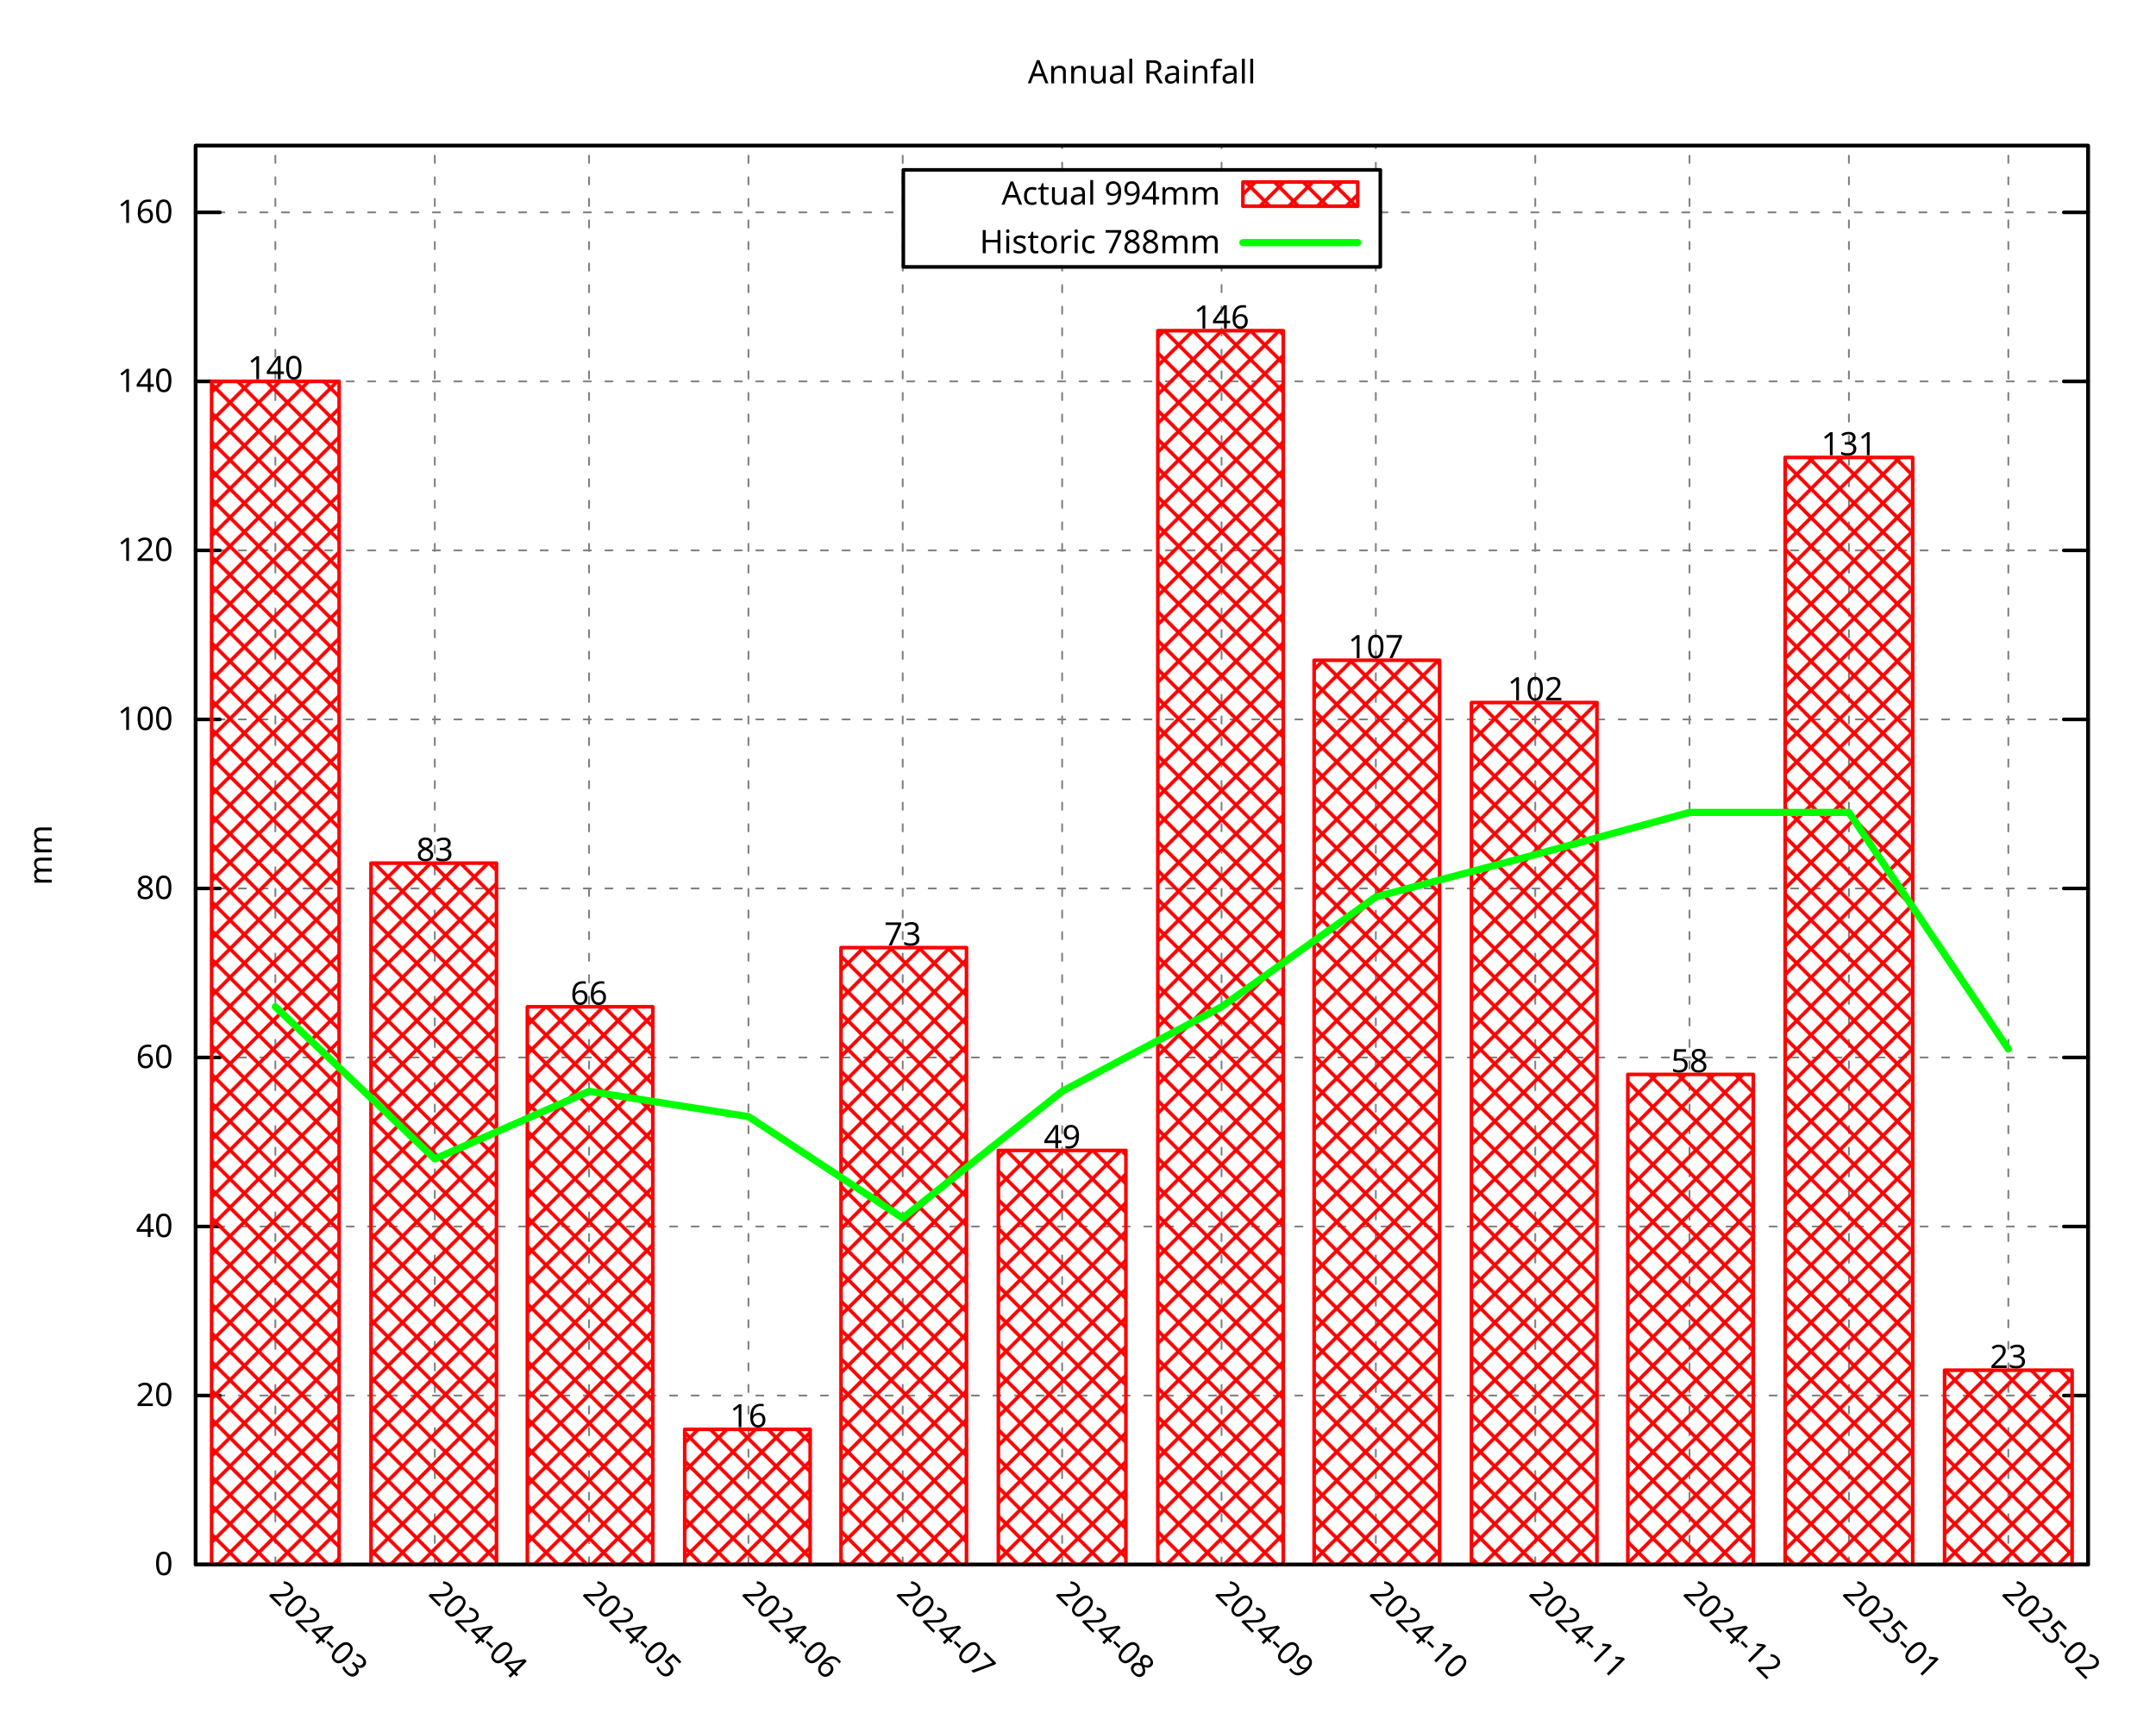
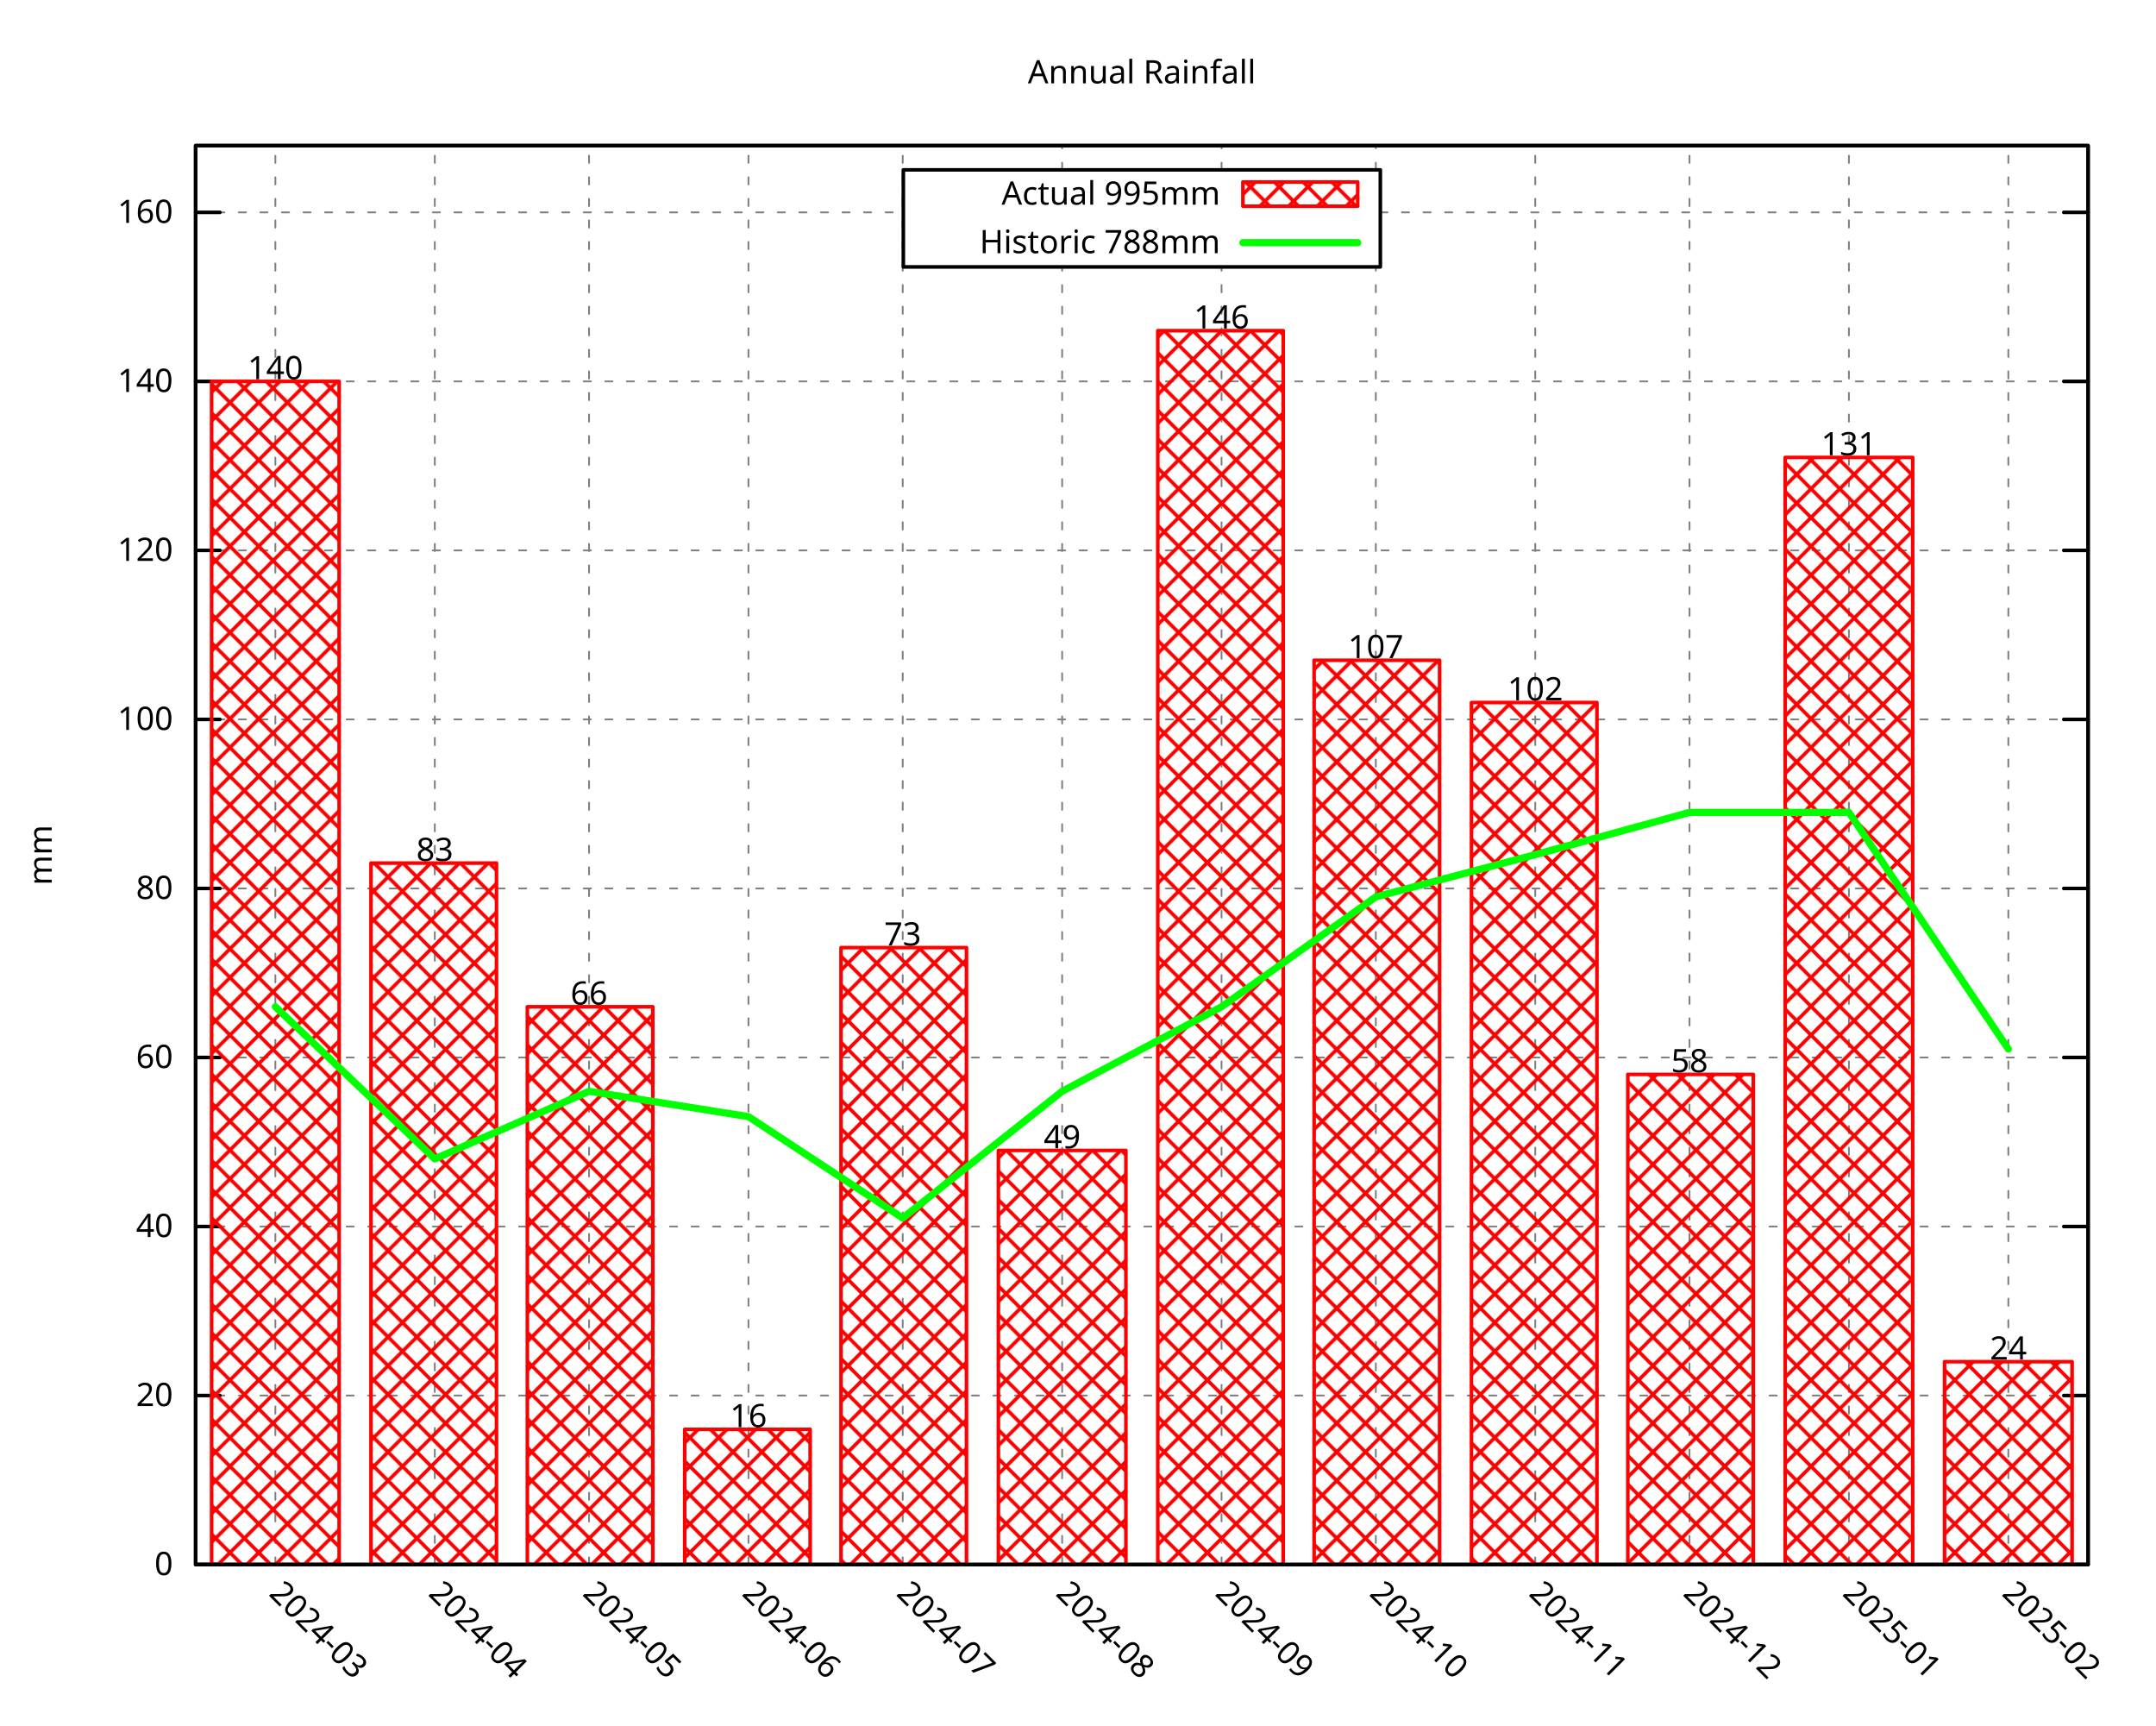
<svg xmlns="http://www.w3.org/2000/svg" xmlns:xlink="http://www.w3.org/1999/xlink" width="600" height="480" viewBox="0 0 600 480">
  <g id="gnuplot_canvas">
    <rect x="0" y="0" width="600" height="480" fill="none" />
    <defs>
      <circle id="gpDot" r="0.5" stroke-width="0.5" stroke="currentColor" />
      <path id="gpPt0" stroke-width="0.296" stroke="currentColor" d="M-1,0 h2 M0,-1 v2" />
      <path id="gpPt1" stroke-width="0.296" stroke="currentColor" d="M-1,-1 L1,1 M1,-1 L-1,1" />
      <path id="gpPt2" stroke-width="0.296" stroke="currentColor" d="M-1,0 L1,0 M0,-1 L0,1 M-1,-1 L1,1 M-1,1 L1,-1" />
      <rect id="gpPt3" stroke-width="0.296" stroke="currentColor" x="-1" y="-1" width="2" height="2" />
      <rect id="gpPt4" stroke-width="0.296" stroke="currentColor" fill="currentColor" x="-1" y="-1" width="2" height="2" />
      <circle id="gpPt5" stroke-width="0.296" stroke="currentColor" cx="0" cy="0" r="1" />
      <use xlink:href="#gpPt5" id="gpPt6" fill="currentColor" stroke="none" />
      <path id="gpPt7" stroke-width="0.296" stroke="currentColor" d="M0,-1.33 L-1.33,0.67 L1.33,0.67 z" />
      <use xlink:href="#gpPt7" id="gpPt8" fill="currentColor" stroke="none" />
      <use xlink:href="#gpPt7" id="gpPt9" stroke="currentColor" transform="rotate(180)" />
      <use xlink:href="#gpPt9" id="gpPt10" fill="currentColor" stroke="none" />
      <use xlink:href="#gpPt3" id="gpPt11" stroke="currentColor" transform="rotate(45)" />
      <use xlink:href="#gpPt11" id="gpPt12" fill="currentColor" stroke="none" />
      <path id="gpPt13" stroke-width="0.296" stroke="currentColor" d="M0,1.330 L1.265,0.411 L0.782,-1.067 L-0.782,-1.076 L-1.265,0.411 z" />
      <use xlink:href="#gpPt13" id="gpPt14" fill="currentColor" stroke="none" />
      <filter id="textbox" filterUnits="objectBoundingBox" x="0" y="0" height="1" width="1">
        <feFlood flood-color="white" flood-opacity="1" result="bgnd" />
        <feComposite in="SourceGraphic" in2="bgnd" operator="atop" />
      </filter>
      <filter id="greybox" filterUnits="objectBoundingBox" x="0" y="0" height="1" width="1">
        <feFlood flood-color="lightgrey" flood-opacity="1" result="grey" />
        <feComposite in="SourceGraphic" in2="grey" operator="atop" />
      </filter>
    </defs>
    <g fill="none" color="white" stroke="currentColor" stroke-width="1.00" stroke-linecap="round" stroke-linejoin="round">
</g>
    <g fill="none" color="black" stroke="currentColor" stroke-width="1.00" stroke-linecap="round" stroke-linejoin="round">
</g>
    <g fill="none" color="black" stroke="black" stroke-width="0.50" stroke-linecap="round" stroke-linejoin="round">
</g>
    <g fill="none" color="gray" stroke="currentColor" stroke-width="0.50" stroke-linecap="round" stroke-linejoin="round">
      <path stroke="gray" stroke-dasharray="2,4" class="gridline" d="M54.45,435.32 L581.09,435.32  " />
    </g>
    <g fill="none" color="gray" stroke="gray" stroke-width="1.00" stroke-linecap="round" stroke-linejoin="round">
</g>
    <g fill="none" color="black" stroke="currentColor" stroke-width="1.00" stroke-linecap="round" stroke-linejoin="round">
      <path stroke="black" d="M54.45,435.32 L61.20,435.32 M581.09,435.32 L574.34,435.32  " />
      <g transform="translate(48.15,438.25)" stroke="none" fill="black" font-family="Droid Sans" font-size="9.00" text-anchor="end">
        <text>
          <tspan font-family="Droid Sans"> 0</tspan>
        </text>
      </g>
    </g>
    <g fill="none" color="black" stroke="currentColor" stroke-width="1.00" stroke-linecap="round" stroke-linejoin="round">
</g>
    <g fill="none" color="black" stroke="black" stroke-width="0.50" stroke-linecap="round" stroke-linejoin="round">
</g>
    <g fill="none" color="gray" stroke="currentColor" stroke-width="0.50" stroke-linecap="round" stroke-linejoin="round">
      <path stroke="gray" stroke-dasharray="2,4" class="gridline" d="M54.45,388.29 L581.09,388.29  " />
    </g>
    <g fill="none" color="gray" stroke="gray" stroke-width="1.00" stroke-linecap="round" stroke-linejoin="round">
</g>
    <g fill="none" color="black" stroke="currentColor" stroke-width="1.00" stroke-linecap="round" stroke-linejoin="round">
      <path stroke="black" d="M54.45,388.29 L61.20,388.29 M581.09,388.29 L574.34,388.29  " />
      <g transform="translate(48.15,391.22)" stroke="none" fill="black" font-family="Droid Sans" font-size="9.00" text-anchor="end">
        <text>
          <tspan font-family="Droid Sans"> 20</tspan>
        </text>
      </g>
    </g>
    <g fill="none" color="black" stroke="currentColor" stroke-width="1.00" stroke-linecap="round" stroke-linejoin="round">
</g>
    <g fill="none" color="black" stroke="black" stroke-width="0.50" stroke-linecap="round" stroke-linejoin="round">
</g>
    <g fill="none" color="gray" stroke="currentColor" stroke-width="0.50" stroke-linecap="round" stroke-linejoin="round">
      <path stroke="gray" stroke-dasharray="2,4" class="gridline" d="M54.45,341.26 L581.09,341.26  " />
    </g>
    <g fill="none" color="gray" stroke="gray" stroke-width="1.00" stroke-linecap="round" stroke-linejoin="round">
</g>
    <g fill="none" color="black" stroke="currentColor" stroke-width="1.00" stroke-linecap="round" stroke-linejoin="round">
      <path stroke="black" d="M54.45,341.26 L61.20,341.26 M581.09,341.26 L574.34,341.26  " />
      <g transform="translate(48.15,344.19)" stroke="none" fill="black" font-family="Droid Sans" font-size="9.00" text-anchor="end">
        <text>
          <tspan font-family="Droid Sans"> 40</tspan>
        </text>
      </g>
    </g>
    <g fill="none" color="black" stroke="currentColor" stroke-width="1.00" stroke-linecap="round" stroke-linejoin="round">
</g>
    <g fill="none" color="black" stroke="black" stroke-width="0.50" stroke-linecap="round" stroke-linejoin="round">
</g>
    <g fill="none" color="gray" stroke="currentColor" stroke-width="0.50" stroke-linecap="round" stroke-linejoin="round">
      <path stroke="gray" stroke-dasharray="2,4" class="gridline" d="M54.45,294.23 L581.09,294.23  " />
    </g>
    <g fill="none" color="gray" stroke="gray" stroke-width="1.00" stroke-linecap="round" stroke-linejoin="round">
</g>
    <g fill="none" color="black" stroke="currentColor" stroke-width="1.00" stroke-linecap="round" stroke-linejoin="round">
      <path stroke="black" d="M54.45,294.23 L61.20,294.23 M581.09,294.23 L574.34,294.23  " />
      <g transform="translate(48.15,297.16)" stroke="none" fill="black" font-family="Droid Sans" font-size="9.00" text-anchor="end">
        <text>
          <tspan font-family="Droid Sans"> 60</tspan>
        </text>
      </g>
    </g>
    <g fill="none" color="black" stroke="currentColor" stroke-width="1.00" stroke-linecap="round" stroke-linejoin="round">
</g>
    <g fill="none" color="black" stroke="black" stroke-width="0.50" stroke-linecap="round" stroke-linejoin="round">
</g>
    <g fill="none" color="gray" stroke="currentColor" stroke-width="0.50" stroke-linecap="round" stroke-linejoin="round">
      <path stroke="gray" stroke-dasharray="2,4" class="gridline" d="M54.45,247.20 L581.09,247.20  " />
    </g>
    <g fill="none" color="gray" stroke="gray" stroke-width="1.00" stroke-linecap="round" stroke-linejoin="round">
</g>
    <g fill="none" color="black" stroke="currentColor" stroke-width="1.00" stroke-linecap="round" stroke-linejoin="round">
      <path stroke="black" d="M54.45,247.20 L61.20,247.20 M581.09,247.20 L574.34,247.20  " />
      <g transform="translate(48.15,250.13)" stroke="none" fill="black" font-family="Droid Sans" font-size="9.00" text-anchor="end">
        <text>
          <tspan font-family="Droid Sans"> 80</tspan>
        </text>
      </g>
    </g>
    <g fill="none" color="black" stroke="currentColor" stroke-width="1.00" stroke-linecap="round" stroke-linejoin="round">
</g>
    <g fill="none" color="black" stroke="black" stroke-width="0.50" stroke-linecap="round" stroke-linejoin="round">
</g>
    <g fill="none" color="gray" stroke="currentColor" stroke-width="0.50" stroke-linecap="round" stroke-linejoin="round">
      <path stroke="gray" stroke-dasharray="2,4" class="gridline" d="M54.45,200.17 L581.09,200.17  " />
    </g>
    <g fill="none" color="gray" stroke="gray" stroke-width="1.00" stroke-linecap="round" stroke-linejoin="round">
</g>
    <g fill="none" color="black" stroke="currentColor" stroke-width="1.00" stroke-linecap="round" stroke-linejoin="round">
      <path stroke="black" d="M54.45,200.17 L61.20,200.17 M581.09,200.17 L574.34,200.17  " />
      <g transform="translate(48.15,203.10)" stroke="none" fill="black" font-family="Droid Sans" font-size="9.00" text-anchor="end">
        <text>
          <tspan font-family="Droid Sans"> 100</tspan>
        </text>
      </g>
    </g>
    <g fill="none" color="black" stroke="currentColor" stroke-width="1.00" stroke-linecap="round" stroke-linejoin="round">
</g>
    <g fill="none" color="black" stroke="black" stroke-width="0.50" stroke-linecap="round" stroke-linejoin="round">
</g>
    <g fill="none" color="gray" stroke="currentColor" stroke-width="0.50" stroke-linecap="round" stroke-linejoin="round">
      <path stroke="gray" stroke-dasharray="2,4" class="gridline" d="M54.45,153.14 L581.09,153.14  " />
    </g>
    <g fill="none" color="gray" stroke="gray" stroke-width="1.00" stroke-linecap="round" stroke-linejoin="round">
</g>
    <g fill="none" color="black" stroke="currentColor" stroke-width="1.00" stroke-linecap="round" stroke-linejoin="round">
      <path stroke="black" d="M54.45,153.14 L61.20,153.14 M581.09,153.14 L574.34,153.14  " />
      <g transform="translate(48.15,156.07)" stroke="none" fill="black" font-family="Droid Sans" font-size="9.00" text-anchor="end">
        <text>
          <tspan font-family="Droid Sans"> 120</tspan>
        </text>
      </g>
    </g>
    <g fill="none" color="black" stroke="currentColor" stroke-width="1.00" stroke-linecap="round" stroke-linejoin="round">
</g>
    <g fill="none" color="black" stroke="black" stroke-width="0.50" stroke-linecap="round" stroke-linejoin="round">
</g>
    <g fill="none" color="gray" stroke="currentColor" stroke-width="0.50" stroke-linecap="round" stroke-linejoin="round">
      <path stroke="gray" stroke-dasharray="2,4" class="gridline" d="M54.45,106.12 L581.09,106.12  " />
    </g>
    <g fill="none" color="gray" stroke="gray" stroke-width="1.00" stroke-linecap="round" stroke-linejoin="round">
</g>
    <g fill="none" color="black" stroke="currentColor" stroke-width="1.00" stroke-linecap="round" stroke-linejoin="round">
      <path stroke="black" d="M54.45,106.12 L61.20,106.12 M581.09,106.12 L574.34,106.12  " />
      <g transform="translate(48.15,109.05)" stroke="none" fill="black" font-family="Droid Sans" font-size="9.00" text-anchor="end">
        <text>
          <tspan font-family="Droid Sans"> 140</tspan>
        </text>
      </g>
    </g>
    <g fill="none" color="black" stroke="currentColor" stroke-width="1.00" stroke-linecap="round" stroke-linejoin="round">
</g>
    <g fill="none" color="black" stroke="black" stroke-width="0.50" stroke-linecap="round" stroke-linejoin="round">
</g>
    <g fill="none" color="gray" stroke="currentColor" stroke-width="0.50" stroke-linecap="round" stroke-linejoin="round">
      <path stroke="gray" stroke-dasharray="2,4" class="gridline" d="M54.45,59.09 L251.39,59.09 M384.14,59.09 L581.09,59.09  " />
    </g>
    <g fill="none" color="gray" stroke="gray" stroke-width="1.00" stroke-linecap="round" stroke-linejoin="round">
</g>
    <g fill="none" color="black" stroke="currentColor" stroke-width="1.00" stroke-linecap="round" stroke-linejoin="round">
      <path stroke="black" d="M54.45,59.09 L61.20,59.09 M581.09,59.09 L574.34,59.09  " />
      <g transform="translate(48.15,62.02)" stroke="none" fill="black" font-family="Droid Sans" font-size="9.00" text-anchor="end">
        <text>
          <tspan font-family="Droid Sans"> 160</tspan>
        </text>
      </g>
    </g>
    <g fill="none" color="black" stroke="currentColor" stroke-width="1.00" stroke-linecap="round" stroke-linejoin="round">
</g>
    <g fill="none" color="black" stroke="black" stroke-width="0.50" stroke-linecap="round" stroke-linejoin="round">
</g>
    <g fill="none" color="gray" stroke="currentColor" stroke-width="0.50" stroke-linecap="round" stroke-linejoin="round">
      <path stroke="gray" stroke-dasharray="2,4" class="gridline" d="M76.63,435.32 L76.63,40.51  " />
    </g>
    <g fill="none" color="gray" stroke="gray" stroke-width="1.00" stroke-linecap="round" stroke-linejoin="round">
</g>
    <g fill="none" color="black" stroke="currentColor" stroke-width="1.00" stroke-linecap="round" stroke-linejoin="round">
      <path stroke="black" d="M76.63,435.32 M76.63,40.51  " />
      <g transform="translate(74.56,443.69) rotate(45.00)" stroke="none" fill="black" font-family="Droid Sans" font-size="9.00" text-anchor="start">
        <text>
          <tspan font-family="Droid Sans">2024-03</tspan>
        </text>
      </g>
    </g>
    <g fill="none" color="black" stroke="currentColor" stroke-width="1.00" stroke-linecap="round" stroke-linejoin="round">
</g>
    <g fill="none" color="black" stroke="black" stroke-width="0.50" stroke-linecap="round" stroke-linejoin="round">
</g>
    <g fill="none" color="gray" stroke="currentColor" stroke-width="0.50" stroke-linecap="round" stroke-linejoin="round">
      <path stroke="gray" stroke-dasharray="2,4" class="gridline" d="M121.00,435.32 L121.00,40.51  " />
    </g>
    <g fill="none" color="gray" stroke="gray" stroke-width="1.00" stroke-linecap="round" stroke-linejoin="round">
</g>
    <g fill="none" color="black" stroke="currentColor" stroke-width="1.00" stroke-linecap="round" stroke-linejoin="round">
      <path stroke="black" d="M121.00,435.32 M121.00,40.51  " />
      <g transform="translate(118.93,443.69) rotate(45.00)" stroke="none" fill="black" font-family="Droid Sans" font-size="9.00" text-anchor="start">
        <text>
          <tspan font-family="Droid Sans">2024-04</tspan>
        </text>
      </g>
    </g>
    <g fill="none" color="black" stroke="currentColor" stroke-width="1.00" stroke-linecap="round" stroke-linejoin="round">
</g>
    <g fill="none" color="black" stroke="black" stroke-width="0.50" stroke-linecap="round" stroke-linejoin="round">
</g>
    <g fill="none" color="gray" stroke="currentColor" stroke-width="0.50" stroke-linecap="round" stroke-linejoin="round">
      <path stroke="gray" stroke-dasharray="2,4" class="gridline" d="M163.93,435.32 L163.93,40.51  " />
    </g>
    <g fill="none" color="gray" stroke="gray" stroke-width="1.00" stroke-linecap="round" stroke-linejoin="round">
</g>
    <g fill="none" color="black" stroke="currentColor" stroke-width="1.00" stroke-linecap="round" stroke-linejoin="round">
      <path stroke="black" d="M163.93,435.32 M163.93,40.51  " />
      <g transform="translate(161.86,443.69) rotate(45.00)" stroke="none" fill="black" font-family="Droid Sans" font-size="9.00" text-anchor="start">
        <text>
          <tspan font-family="Droid Sans">2024-05</tspan>
        </text>
      </g>
    </g>
    <g fill="none" color="black" stroke="currentColor" stroke-width="1.00" stroke-linecap="round" stroke-linejoin="round">
</g>
    <g fill="none" color="black" stroke="black" stroke-width="0.50" stroke-linecap="round" stroke-linejoin="round">
</g>
    <g fill="none" color="gray" stroke="currentColor" stroke-width="0.50" stroke-linecap="round" stroke-linejoin="round">
      <path stroke="gray" stroke-dasharray="2,4" class="gridline" d="M208.29,435.32 L208.29,40.51  " />
    </g>
    <g fill="none" color="gray" stroke="gray" stroke-width="1.00" stroke-linecap="round" stroke-linejoin="round">
</g>
    <g fill="none" color="black" stroke="currentColor" stroke-width="1.00" stroke-linecap="round" stroke-linejoin="round">
      <path stroke="black" d="M208.29,435.32 M208.29,40.51  " />
      <g transform="translate(206.22,443.69) rotate(45.00)" stroke="none" fill="black" font-family="Droid Sans" font-size="9.00" text-anchor="start">
        <text>
          <tspan font-family="Droid Sans">2024-06</tspan>
        </text>
      </g>
    </g>
    <g fill="none" color="black" stroke="currentColor" stroke-width="1.00" stroke-linecap="round" stroke-linejoin="round">
</g>
    <g fill="none" color="black" stroke="black" stroke-width="0.50" stroke-linecap="round" stroke-linejoin="round">
</g>
    <g fill="none" color="gray" stroke="currentColor" stroke-width="0.50" stroke-linecap="round" stroke-linejoin="round">
      <path stroke="gray" stroke-dasharray="2,4" class="gridline" d="M251.22,435.32 L251.22,40.51  " />
    </g>
    <g fill="none" color="gray" stroke="gray" stroke-width="1.00" stroke-linecap="round" stroke-linejoin="round">
</g>
    <g fill="none" color="black" stroke="currentColor" stroke-width="1.00" stroke-linecap="round" stroke-linejoin="round">
      <path stroke="black" d="M251.22,435.32 M251.22,40.51  " />
      <g transform="translate(249.15,443.69) rotate(45.00)" stroke="none" fill="black" font-family="Droid Sans" font-size="9.00" text-anchor="start">
        <text>
          <tspan font-family="Droid Sans">2024-07</tspan>
        </text>
      </g>
    </g>
    <g fill="none" color="black" stroke="currentColor" stroke-width="1.00" stroke-linecap="round" stroke-linejoin="round">
</g>
    <g fill="none" color="black" stroke="black" stroke-width="0.50" stroke-linecap="round" stroke-linejoin="round">
</g>
    <g fill="none" color="gray" stroke="currentColor" stroke-width="0.50" stroke-linecap="round" stroke-linejoin="round">
      <path stroke="gray" stroke-dasharray="2,4" class="gridline" d="M295.59,435.32 L295.59,74.26 M295.59,47.26 L295.59,40.51  " />
    </g>
    <g fill="none" color="gray" stroke="gray" stroke-width="1.00" stroke-linecap="round" stroke-linejoin="round">
</g>
    <g fill="none" color="black" stroke="currentColor" stroke-width="1.00" stroke-linecap="round" stroke-linejoin="round">
      <path stroke="black" d="M295.59,435.32 M295.59,40.51  " />
      <g transform="translate(293.52,443.69) rotate(45.00)" stroke="none" fill="black" font-family="Droid Sans" font-size="9.00" text-anchor="start">
        <text>
          <tspan font-family="Droid Sans">2024-08</tspan>
        </text>
      </g>
    </g>
    <g fill="none" color="black" stroke="currentColor" stroke-width="1.00" stroke-linecap="round" stroke-linejoin="round">
</g>
    <g fill="none" color="black" stroke="black" stroke-width="0.50" stroke-linecap="round" stroke-linejoin="round">
</g>
    <g fill="none" color="gray" stroke="currentColor" stroke-width="0.50" stroke-linecap="round" stroke-linejoin="round">
      <path stroke="gray" stroke-dasharray="2,4" class="gridline" d="M339.95,435.32 L339.95,74.26 M339.95,47.26 L339.95,40.51  " />
    </g>
    <g fill="none" color="gray" stroke="gray" stroke-width="1.00" stroke-linecap="round" stroke-linejoin="round">
</g>
    <g fill="none" color="black" stroke="currentColor" stroke-width="1.00" stroke-linecap="round" stroke-linejoin="round">
      <path stroke="black" d="M339.95,435.32 M339.95,40.51  " />
      <g transform="translate(337.88,443.69) rotate(45.00)" stroke="none" fill="black" font-family="Droid Sans" font-size="9.00" text-anchor="start">
        <text>
          <tspan font-family="Droid Sans">2024-09</tspan>
        </text>
      </g>
    </g>
    <g fill="none" color="black" stroke="currentColor" stroke-width="1.00" stroke-linecap="round" stroke-linejoin="round">
</g>
    <g fill="none" color="black" stroke="black" stroke-width="0.50" stroke-linecap="round" stroke-linejoin="round">
</g>
    <g fill="none" color="gray" stroke="currentColor" stroke-width="0.50" stroke-linecap="round" stroke-linejoin="round">
      <path stroke="gray" stroke-dasharray="2,4" class="gridline" d="M382.88,435.32 L382.88,74.26 M382.88,47.26 L382.88,40.51  " />
    </g>
    <g fill="none" color="gray" stroke="gray" stroke-width="1.00" stroke-linecap="round" stroke-linejoin="round">
</g>
    <g fill="none" color="black" stroke="currentColor" stroke-width="1.00" stroke-linecap="round" stroke-linejoin="round">
      <path stroke="black" d="M382.88,435.32 M382.88,40.51  " />
      <g transform="translate(380.81,443.69) rotate(45.00)" stroke="none" fill="black" font-family="Droid Sans" font-size="9.00" text-anchor="start">
        <text>
          <tspan font-family="Droid Sans">2024-10</tspan>
        </text>
      </g>
    </g>
    <g fill="none" color="black" stroke="currentColor" stroke-width="1.00" stroke-linecap="round" stroke-linejoin="round">
</g>
    <g fill="none" color="black" stroke="black" stroke-width="0.50" stroke-linecap="round" stroke-linejoin="round">
</g>
    <g fill="none" color="gray" stroke="currentColor" stroke-width="0.50" stroke-linecap="round" stroke-linejoin="round">
      <path stroke="gray" stroke-dasharray="2,4" class="gridline" d="M427.25,435.32 L427.25,40.51  " />
    </g>
    <g fill="none" color="gray" stroke="gray" stroke-width="1.00" stroke-linecap="round" stroke-linejoin="round">
</g>
    <g fill="none" color="black" stroke="currentColor" stroke-width="1.00" stroke-linecap="round" stroke-linejoin="round">
      <path stroke="black" d="M427.25,435.32 M427.25,40.51  " />
      <g transform="translate(425.18,443.69) rotate(45.00)" stroke="none" fill="black" font-family="Droid Sans" font-size="9.00" text-anchor="start">
        <text>
          <tspan font-family="Droid Sans">2024-11</tspan>
        </text>
      </g>
    </g>
    <g fill="none" color="black" stroke="currentColor" stroke-width="1.00" stroke-linecap="round" stroke-linejoin="round">
</g>
    <g fill="none" color="black" stroke="black" stroke-width="0.50" stroke-linecap="round" stroke-linejoin="round">
</g>
    <g fill="none" color="gray" stroke="currentColor" stroke-width="0.50" stroke-linecap="round" stroke-linejoin="round">
      <path stroke="gray" stroke-dasharray="2,4" class="gridline" d="M470.18,435.32 L470.18,40.51  " />
    </g>
    <g fill="none" color="gray" stroke="gray" stroke-width="1.00" stroke-linecap="round" stroke-linejoin="round">
</g>
    <g fill="none" color="black" stroke="currentColor" stroke-width="1.00" stroke-linecap="round" stroke-linejoin="round">
      <path stroke="black" d="M470.18,435.32 M470.18,40.51  " />
      <g transform="translate(468.11,443.69) rotate(45.00)" stroke="none" fill="black" font-family="Droid Sans" font-size="9.00" text-anchor="start">
        <text>
          <tspan font-family="Droid Sans">2024-12</tspan>
        </text>
      </g>
    </g>
    <g fill="none" color="black" stroke="currentColor" stroke-width="1.00" stroke-linecap="round" stroke-linejoin="round">
</g>
    <g fill="none" color="black" stroke="black" stroke-width="0.50" stroke-linecap="round" stroke-linejoin="round">
</g>
    <g fill="none" color="gray" stroke="currentColor" stroke-width="0.50" stroke-linecap="round" stroke-linejoin="round">
      <path stroke="gray" stroke-dasharray="2,4" class="gridline" d="M514.54,435.32 L514.54,40.51  " />
    </g>
    <g fill="none" color="gray" stroke="gray" stroke-width="1.00" stroke-linecap="round" stroke-linejoin="round">
</g>
    <g fill="none" color="black" stroke="currentColor" stroke-width="1.00" stroke-linecap="round" stroke-linejoin="round">
      <path stroke="black" d="M514.54,435.32 M514.54,40.51  " />
      <g transform="translate(512.47,443.69) rotate(45.00)" stroke="none" fill="black" font-family="Droid Sans" font-size="9.00" text-anchor="start">
        <text>
          <tspan font-family="Droid Sans">2025-01</tspan>
        </text>
      </g>
    </g>
    <g fill="none" color="black" stroke="currentColor" stroke-width="1.00" stroke-linecap="round" stroke-linejoin="round">
</g>
    <g fill="none" color="black" stroke="black" stroke-width="0.50" stroke-linecap="round" stroke-linejoin="round">
</g>
    <g fill="none" color="gray" stroke="currentColor" stroke-width="0.50" stroke-linecap="round" stroke-linejoin="round">
      <path stroke="gray" stroke-dasharray="2,4" class="gridline" d="M558.91,435.32 L558.91,40.51  " />
    </g>
    <g fill="none" color="gray" stroke="gray" stroke-width="1.00" stroke-linecap="round" stroke-linejoin="round">
</g>
    <g fill="none" color="black" stroke="currentColor" stroke-width="1.00" stroke-linecap="round" stroke-linejoin="round">
      <path stroke="black" d="M558.91,435.32 M558.91,40.51  " />
      <g transform="translate(556.84,443.69) rotate(45.00)" stroke="none" fill="black" font-family="Droid Sans" font-size="9.00" text-anchor="start">
        <text>
          <tspan font-family="Droid Sans">2025-02</tspan>
        </text>
      </g>
    </g>
    <g fill="none" color="black" stroke="currentColor" stroke-width="1.00" stroke-linecap="round" stroke-linejoin="round">
</g>
    <g fill="none" color="black" stroke="currentColor" stroke-width="1.00" stroke-linecap="round" stroke-linejoin="round">
      <path stroke="black" d="M54.45,40.51 L54.45,435.32 L581.09,435.32 L581.09,40.51 L54.45,40.51 Z  " />
    </g>
    <g fill="none" color="black" stroke="currentColor" stroke-width="1.00" stroke-linecap="round" stroke-linejoin="round">
</g>
    <g fill="none" color="black" stroke="currentColor" stroke-width="1.00" stroke-linecap="round" stroke-linejoin="round">
      <path stroke="black" d="M251.39,74.26 L251.39,47.26 L384.14,47.26 L384.14,74.26 L251.39,74.26 Z  " />
    </g>
    <g id="gnuplot_plot_1">
      <g fill="none" color="black" stroke="currentColor" stroke-width="1.00" stroke-linecap="round" stroke-linejoin="round">
        <g transform="translate(339.59,56.94)" stroke="none" fill="black" font-family="Droid Sans" font-size="9.00" text-anchor="end">
          <text>
-             <tspan font-family="Droid Sans">Actual 994mm</tspan>
+             <tspan font-family="Droid Sans">Actual 995mm</tspan>
          </text>
        </g>
      </g>
      <g fill="none" color="black" stroke="currentColor" stroke-width="1.00" stroke-linecap="round" stroke-linejoin="round">
        <defs>
          <pattern id="gpPat1" patternUnits="userSpaceOnUse" x="0" y="0" width="8" height="8">
            <path style="fill:none; stroke:rgb(255,0,0)" d="M0,0 L8,8 M0,8 L8,0" />
          </pattern>
        </defs>
        <g stroke="none" shape-rendering="crispEdges">
          <polygon fill="url(#gpPat1)" points="345.89,57.38 377.84,57.38 377.84,50.63 345.89,50.63 " />
        </g>
        <path stroke="rgb(255,   0,   0)" d="M345.89,57.38 L377.84,57.38 L377.84,50.64 L345.89,50.64 L345.89,57.38 Z  " />
      </g>
      <g fill="none" color="black" stroke="currentColor" stroke-width="1.00" stroke-linecap="round" stroke-linejoin="round">
        <defs>
          <pattern id="gpPat2" patternUnits="userSpaceOnUse" x="0" y="0" width="8" height="8">
            <path style="fill:none; stroke:rgb(255,0,0)" d="M0,0 L8,8 M0,8 L8,0" />
          </pattern>
        </defs>
        <g stroke="none" shape-rendering="crispEdges">
          <polygon fill="url(#gpPat2)" points="58.89,435.32 94.39,435.32 94.39,106.11 58.89,106.11 " />
        </g>
        <path stroke="rgb(255,   0,   0)" d="M58.89,435.32 L58.89,106.12 L94.38,106.12 L94.38,435.32 L58.89,435.32 Z  " />
        <g stroke="none" shape-rendering="crispEdges">
          <polygon fill="url(#gpPat2)" points="103.25,435.32 138.18,435.32 138.18,240.14 103.25,240.14 " />
        </g>
        <path stroke="rgb(255,   0,   0)" d="M103.25,435.32 L103.25,240.15 L138.17,240.15 L138.17,435.32 L103.25,435.32 Z  " />
        <g stroke="none" shape-rendering="crispEdges">
          <polygon fill="url(#gpPat2)" points="146.76,435.32 181.68,435.32 181.68,280.11 146.76,280.11 " />
        </g>
        <path stroke="rgb(255,   0,   0)" d="M146.76,435.32 L146.76,280.12 L181.67,280.12 L181.67,435.32 L146.76,435.32 Z  " />
        <g stroke="none" shape-rendering="crispEdges">
          <polygon fill="url(#gpPat2)" points="190.55,435.32 225.47,435.32 225.47,397.69 190.55,397.69 " />
        </g>
        <path stroke="rgb(255,   0,   0)" d="M190.55,435.32 L190.55,397.70 L225.46,397.70 L225.46,435.32 L190.55,435.32 Z  " />
        <g stroke="none" shape-rendering="crispEdges">
          <polygon fill="url(#gpPat2)" points="234.05,435.32 268.98,435.32 268.98,263.65 234.05,263.65 " />
        </g>
        <path stroke="rgb(255,   0,   0)" d="M234.05,435.32 L234.05,263.66 L268.97,263.66 L268.97,435.32 L234.05,435.32 Z  " />
        <g stroke="none" shape-rendering="crispEdges">
          <polygon fill="url(#gpPat2)" points="277.84,435.32 313.34,435.32 313.34,320.09 277.84,320.09 " />
        </g>
        <path stroke="rgb(255,   0,   0)" d="M277.84,435.32 L277.84,320.10 L313.33,320.10 L313.33,435.32 L277.84,435.32 Z  " />
        <g stroke="none" shape-rendering="crispEdges">
          <polygon fill="url(#gpPat2)" points="322.21,435.32 357.13,435.32 357.13,92.00 322.21,92.00 " />
        </g>
        <path stroke="rgb(255,   0,   0)" d="M322.21,435.32 L322.21,92.01 L357.12,92.01 L357.12,435.32 L322.21,435.32 Z  " />
        <g stroke="none" shape-rendering="crispEdges">
          <polygon fill="url(#gpPat2)" points="365.71,435.32 400.64,435.32 400.64,183.70 365.71,183.70 " />
        </g>
        <path stroke="rgb(255,   0,   0)" d="M365.71,435.32 L365.71,183.71 L400.63,183.71 L400.63,435.32 L365.71,435.32 Z  " />
        <g stroke="none" shape-rendering="crispEdges">
          <polygon fill="url(#gpPat2)" points="409.50,435.32 444.43,435.32 444.43,195.46 409.50,195.46 " />
        </g>
        <path stroke="rgb(255,   0,   0)" d="M409.50,435.32 L409.50,195.47 L444.42,195.47 L444.42,435.32 L409.50,435.32 Z  " />
        <g stroke="none" shape-rendering="crispEdges">
          <polygon fill="url(#gpPat2)" points="453.01,435.32 487.94,435.32 487.94,298.93 453.01,298.93 " />
        </g>
        <path stroke="rgb(255,   0,   0)" d="M453.01,435.32 L453.01,298.94 L487.93,298.94 L487.93,435.32 L453.01,435.32 Z  " />
        <g stroke="none" shape-rendering="crispEdges">
          <polygon fill="url(#gpPat2)" points="496.80,435.32 532.30,435.32 532.30,127.27 496.80,127.27 " />
        </g>
        <path stroke="rgb(255,   0,   0)" d="M496.80,435.32 L496.80,127.28 L532.29,127.28 L532.29,435.32 L496.80,435.32 Z  " />
        <g stroke="none" shape-rendering="crispEdges">
-           <polygon fill="url(#gpPat2)" points="541.16,435.32 576.66,435.32 576.66,381.23 541.16,381.23 " />
-         </g>
-         <path stroke="rgb(255,   0,   0)" d="M541.16,435.32 L541.16,381.24 L576.65,381.24 L576.65,435.32 L541.16,435.32 Z  " />
+           <polygon fill="url(#gpPat2)" points="541.16,435.32 576.66,435.32 576.66,378.87 541.16,378.87 " />
+         </g>
+         <path stroke="rgb(255,   0,   0)" d="M541.16,435.32 L541.16,378.88 L576.65,378.88 L576.65,435.32 L541.16,435.32 Z  " />
      </g>
    </g>
    <g id="gnuplot_plot_2" fill="none">
      <g fill="none" color="black" stroke="currentColor" stroke-width="1.00" stroke-linecap="round" stroke-linejoin="round">
        <g transform="translate(76.63,105.52)" stroke="none" fill="black" font-family="Droid Sans" font-size="9.00" text-anchor="middle">
          <text>
            <tspan font-family="Droid Sans">140</tspan>
          </text>
        </g>
        <g transform="translate(121.00,239.55)" stroke="none" fill="black" font-family="Droid Sans" font-size="9.00" text-anchor="middle">
          <text>
            <tspan font-family="Droid Sans">83</tspan>
          </text>
        </g>
        <g transform="translate(163.93,279.53)" stroke="none" fill="black" font-family="Droid Sans" font-size="9.00" text-anchor="middle">
          <text>
            <tspan font-family="Droid Sans">66</tspan>
          </text>
        </g>
        <g transform="translate(208.29,397.10)" stroke="none" fill="black" font-family="Droid Sans" font-size="9.00" text-anchor="middle">
          <text>
            <tspan font-family="Droid Sans">16</tspan>
          </text>
        </g>
        <g transform="translate(251.22,263.07)" stroke="none" fill="black" font-family="Droid Sans" font-size="9.00" text-anchor="middle">
          <text>
            <tspan font-family="Droid Sans">73</tspan>
          </text>
        </g>
        <g transform="translate(295.59,319.50)" stroke="none" fill="black" font-family="Droid Sans" font-size="9.00" text-anchor="middle">
          <text>
            <tspan font-family="Droid Sans">49</tspan>
          </text>
        </g>
        <g transform="translate(339.95,91.41)" stroke="none" fill="black" font-family="Droid Sans" font-size="9.00" text-anchor="middle">
          <text>
            <tspan font-family="Droid Sans">146</tspan>
          </text>
        </g>
        <g transform="translate(382.88,183.12)" stroke="none" fill="black" font-family="Droid Sans" font-size="9.00" text-anchor="middle">
          <text>
            <tspan font-family="Droid Sans">107</tspan>
          </text>
        </g>
        <g transform="translate(427.25,194.87)" stroke="none" fill="black" font-family="Droid Sans" font-size="9.00" text-anchor="middle">
          <text>
            <tspan font-family="Droid Sans">102</tspan>
          </text>
        </g>
        <g transform="translate(470.18,298.34)" stroke="none" fill="black" font-family="Droid Sans" font-size="9.00" text-anchor="middle">
          <text>
            <tspan font-family="Droid Sans">58</tspan>
          </text>
        </g>
        <g transform="translate(514.54,126.68)" stroke="none" fill="black" font-family="Droid Sans" font-size="9.00" text-anchor="middle">
          <text>
            <tspan font-family="Droid Sans">131</tspan>
          </text>
        </g>
-         <g transform="translate(558.91,380.64)" stroke="none" fill="black" font-family="Droid Sans" font-size="9.00" text-anchor="middle">
-           <text>
-             <tspan font-family="Droid Sans">23</tspan>
+         <g transform="translate(558.91,378.29)" stroke="none" fill="black" font-family="Droid Sans" font-size="9.00" text-anchor="middle">
+           <text>
+             <tspan font-family="Droid Sans">24</tspan>
          </text>
        </g>
      </g>
    </g>
    <g id="gnuplot_plot_3">
      <g fill="none" color="white" stroke="black" stroke-width="2.00" stroke-linecap="round" stroke-linejoin="round">
</g>
      <g fill="none" color="black" stroke="currentColor" stroke-width="2.00" stroke-linecap="round" stroke-linejoin="round">
        <g transform="translate(339.59,70.44)" stroke="none" fill="black" font-family="Droid Sans" font-size="9.00" text-anchor="end">
          <text>
            <tspan font-family="Droid Sans">Historic 788mm</tspan>
          </text>
        </g>
      </g>
      <g fill="none" color="black" stroke="currentColor" stroke-width="2.00" stroke-linecap="round" stroke-linejoin="round">
        <path stroke="rgb(  0, 255,   0)" d="M345.89,67.51 L377.84,67.51 M76.63,280.12 L121.00,322.45 L163.93,303.64 L208.29,310.69 L251.22,338.91 L295.59,303.64   L339.95,280.12 L382.88,249.55 L427.25,237.80 L470.18,226.04 L514.54,226.04 L558.91,291.88  " />
      </g>
    </g>
    <g fill="none" color="black" stroke="currentColor" stroke-width="2.00" stroke-linecap="round" stroke-linejoin="round">
</g>
    <g fill="none" color="black" stroke="black" stroke-width="1.00" stroke-linecap="round" stroke-linejoin="round">
</g>
    <g fill="none" color="black" stroke="currentColor" stroke-width="1.00" stroke-linecap="round" stroke-linejoin="round">
      <path stroke="black" d="M54.45,40.51 L54.45,435.32 L581.09,435.32 L581.09,40.51 L54.45,40.51 Z  " />
      <g transform="translate(14.39,237.92) rotate(270.00)" stroke="none" fill="black" font-family="Droid Sans" font-size="9.00" text-anchor="middle">
        <text>
          <tspan font-family="Droid Sans">mm</tspan>
        </text>
      </g>
    </g>
    <g fill="none" color="black" stroke="currentColor" stroke-width="1.00" stroke-linecap="round" stroke-linejoin="round">
</g>
    <g fill="none" color="black" stroke="currentColor" stroke-width="1.00" stroke-linecap="round" stroke-linejoin="round">
      <g transform="translate(317.77,23.19)" stroke="none" fill="black" font-family="Droid Sans" font-size="9.00" text-anchor="middle">
        <text>
          <tspan font-family="Droid Sans">Annual Rainfall</tspan>
        </text>
      </g>
    </g>
    <g fill="none" color="black" stroke="currentColor" stroke-width="1.00" stroke-linecap="round" stroke-linejoin="round">
</g>
  </g>
</svg>
